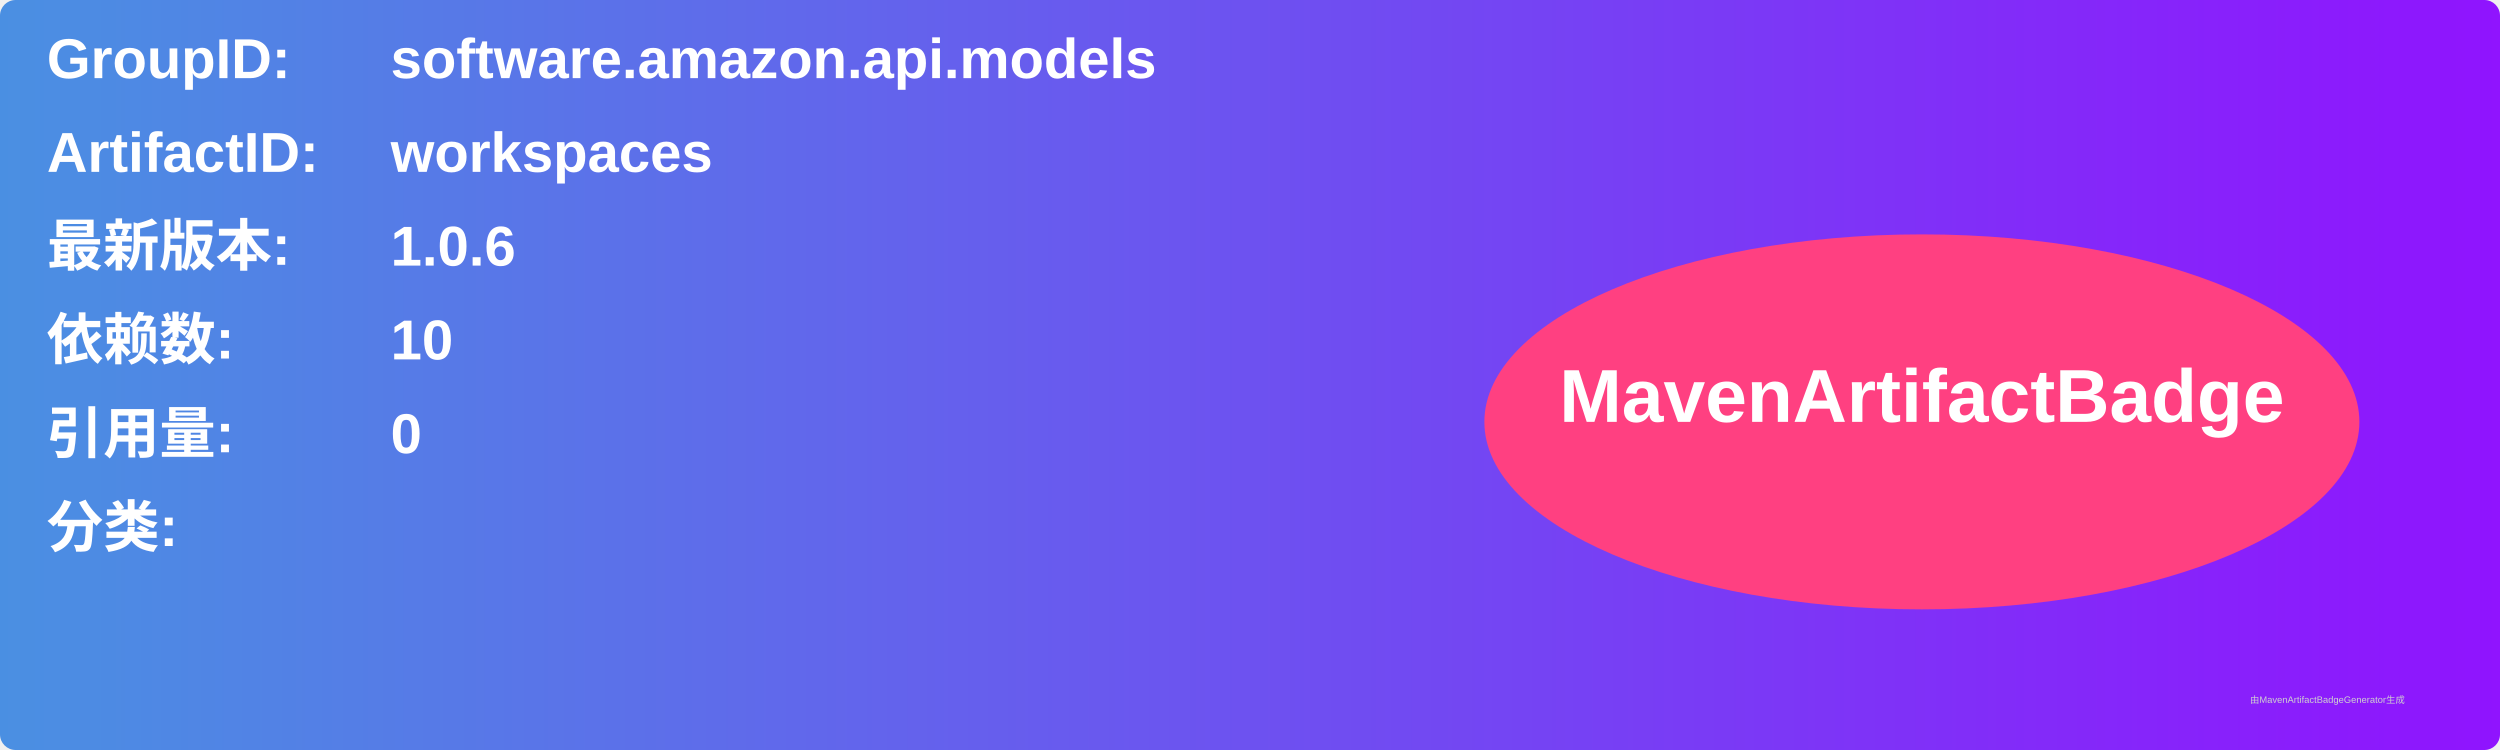
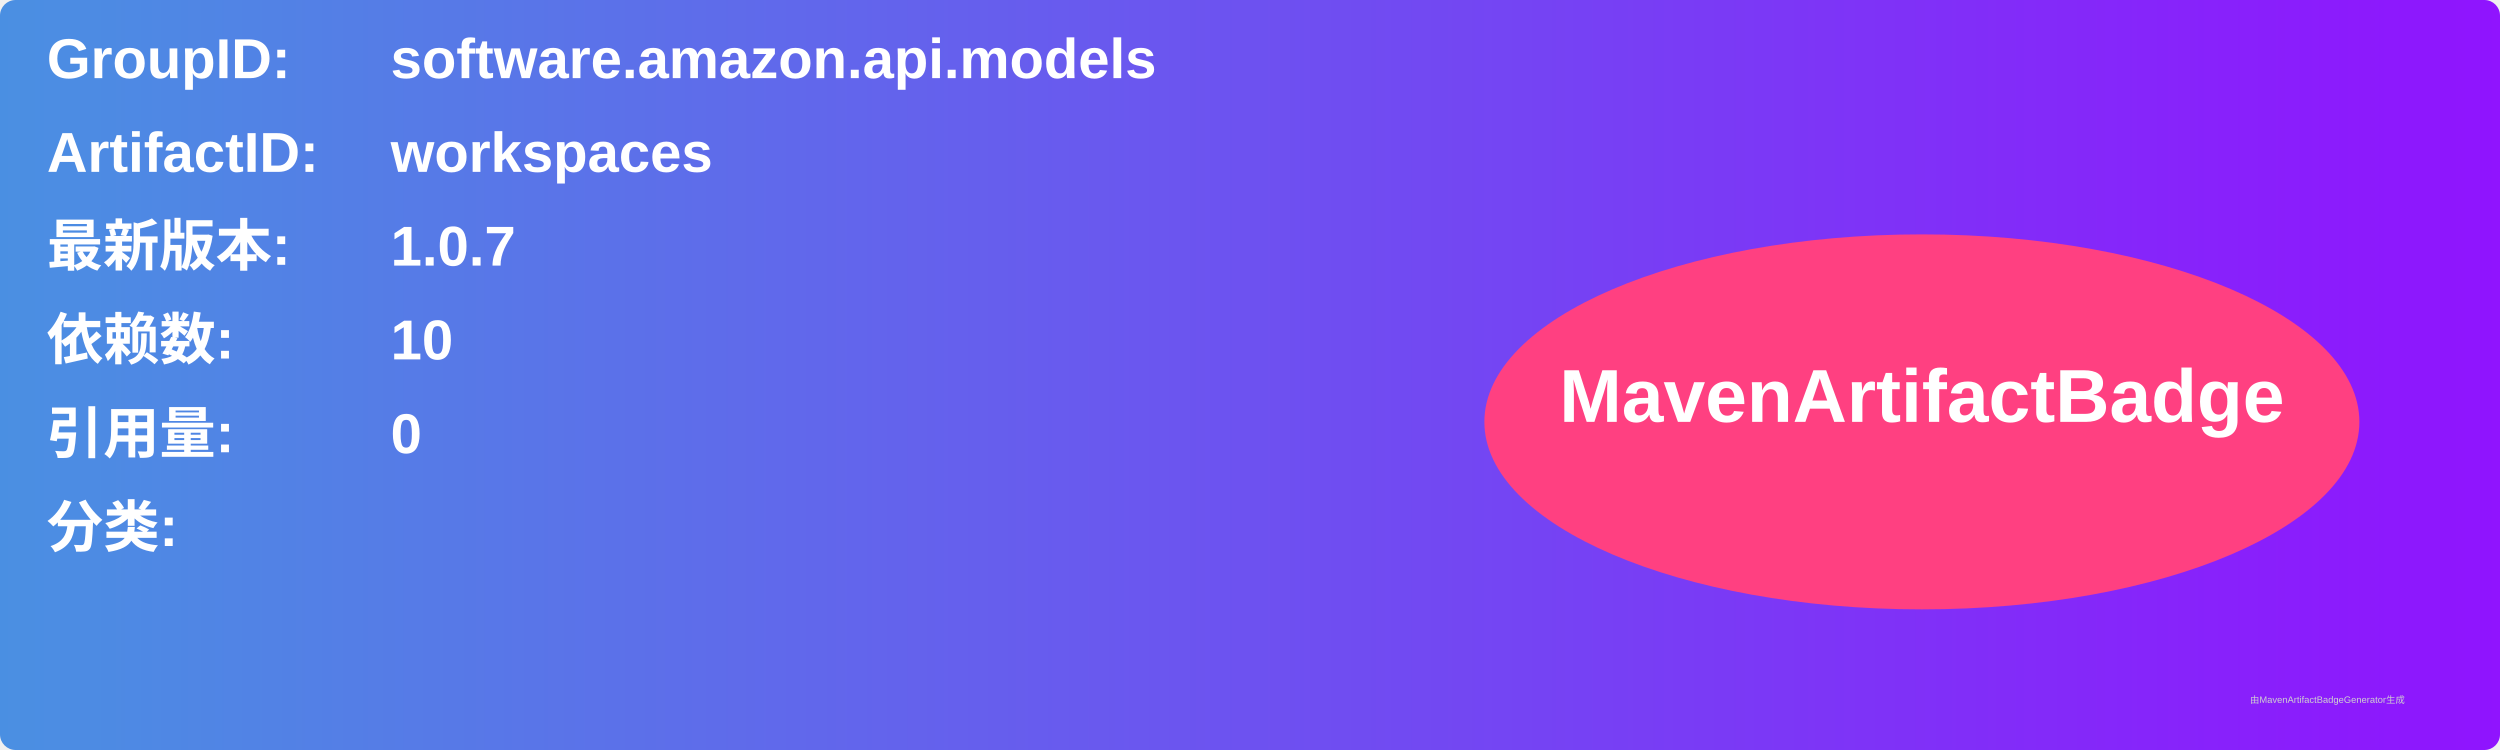
<svg xmlns="http://www.w3.org/2000/svg" width="800" height="240" viewBox="0 0 800 240">
  <linearGradient id="grad" x1="0%" y1="0%" x2="100%" y2="0%">
    <stop offset="0%" stop-color="#4a90e2" />
    <stop offset="100%" stop-color="#9013fe" />
  </linearGradient>
  <rect width="100%" height="100%" rx="5" ry="5" fill="url(#grad)" />
  <g transform="translate(15, 15)">
    <text x="0" y="10" font-family="Arial" font-size="18" fill="white" font-weight="bold" width="260">GroupID:</text>
    <text x="110" y="10" font-family="Arial" font-size="18" fill="white" font-weight="bold" width="460">software.amazon.api.models</text>
    <text x="0" y="40" font-family="Arial" font-size="18" fill="white" font-weight="bold" width="260">ArtifactID:</text>
    <text x="110" y="40" font-family="Arial" font-size="18" fill="white" font-weight="bold" width="460">workspaces</text>
    <text x="0" y="70" font-family="Arial" font-size="18" fill="white" font-weight="bold">最新版本:</text>
    <text x="110" y="70" font-family="Arial" font-size="18" fill="white" font-weight="bold">
-       <tspan font-weight="bold">1.0.6</tspan>
+       <tspan font-weight="bold">1.0.7</tspan>
    </text>
    <text x="0" y="100" font-family="Arial" font-size="18" fill="white" font-weight="bold">依赖数: </text>
    <text x="110" y="100" font-family="Arial" font-size="18" fill="white">
      <tspan font-weight="bold">10</tspan>
    </text>
    <text x="0" y="130" font-family="Arial" font-size="18" fill="white" font-weight="bold">引用量: </text>
    <text x="110" y="130" font-family="Arial" font-size="18" fill="white">
      <tspan font-weight="bold">0</tspan>
    </text>
    <text x="0" y="160" font-family="Arial" font-size="18" fill="white" font-weight="bold">分类:</text>
    <text x="10" y="190" font-family="Arial" font-size="10" fill="white">
      <tspan font-weight="bold" />
    </text>
    <ellipse cx="600" cy="120" rx="140" ry="60" fill="#ff4081" />
    <text x="600" y="120" text-anchor="middle" font-family="Arial" font-size="24" fill="white" font-weight="bold">MavenArtifactBadge</text>
  </g>
  <text x="720" y="225" font-family="Arial" font-size="3" fill="#d0d0d0">由MavenArtifactBadgeGenerator生成</text>
</svg>
